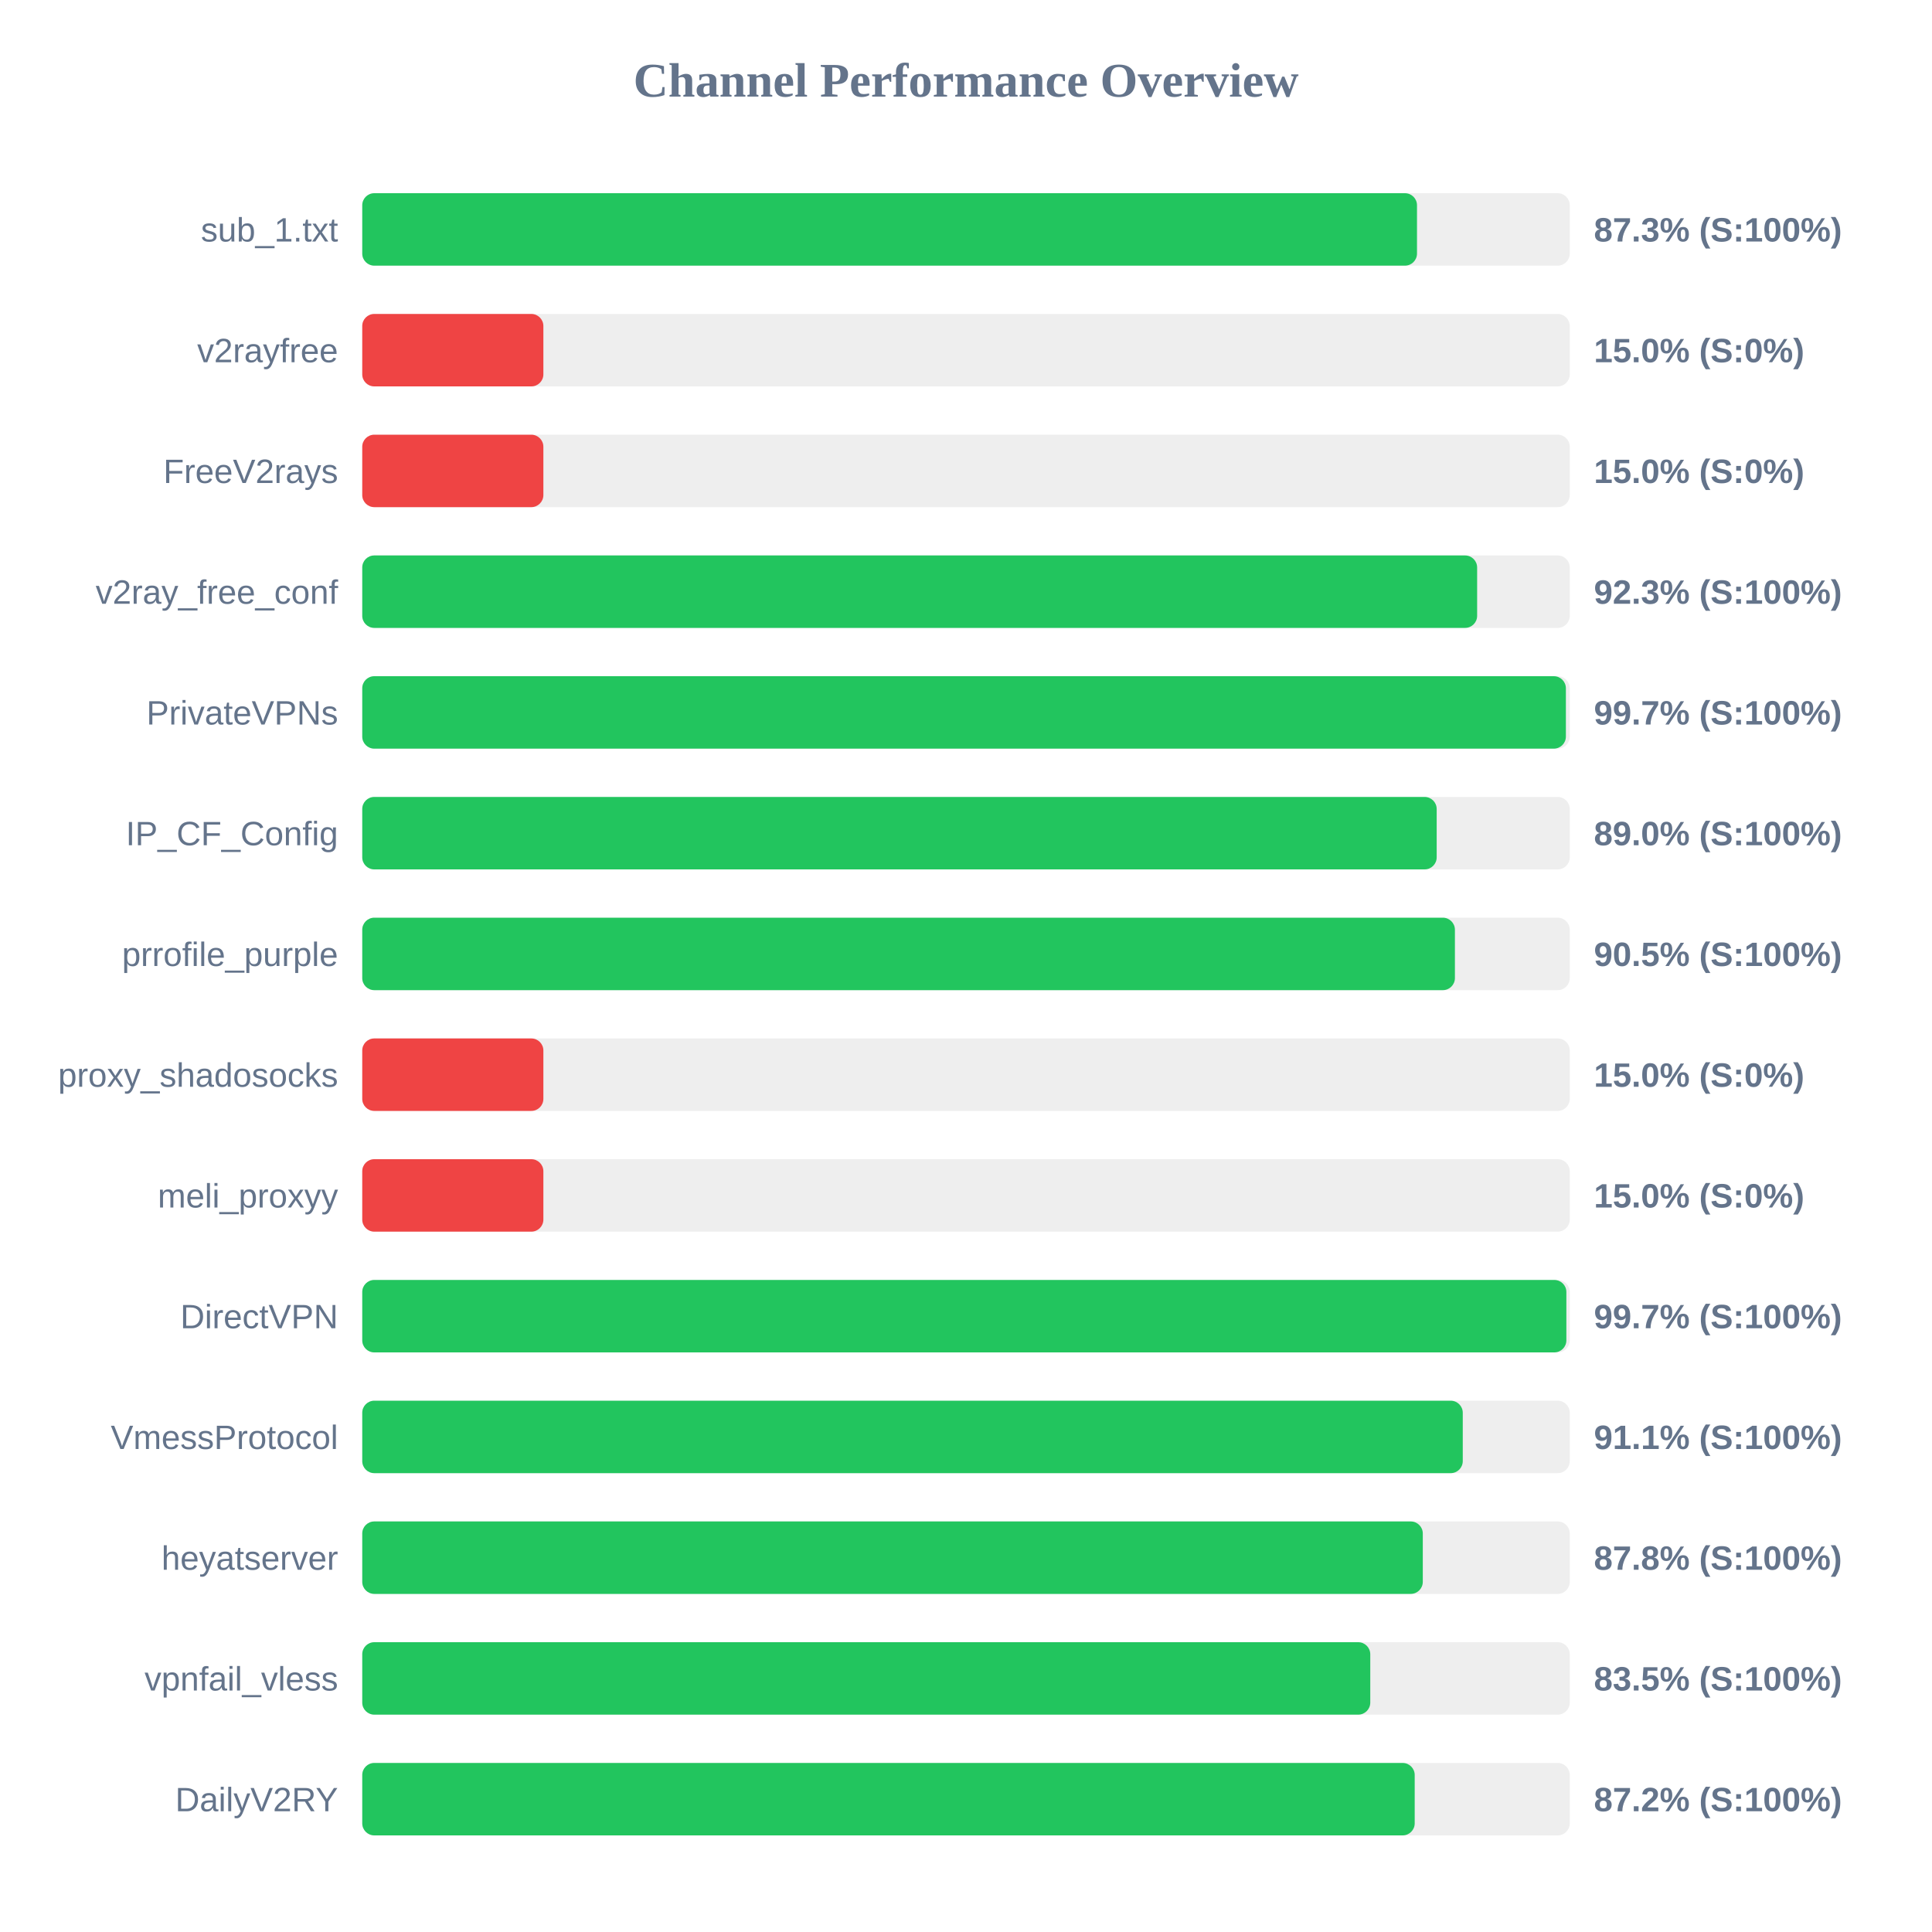
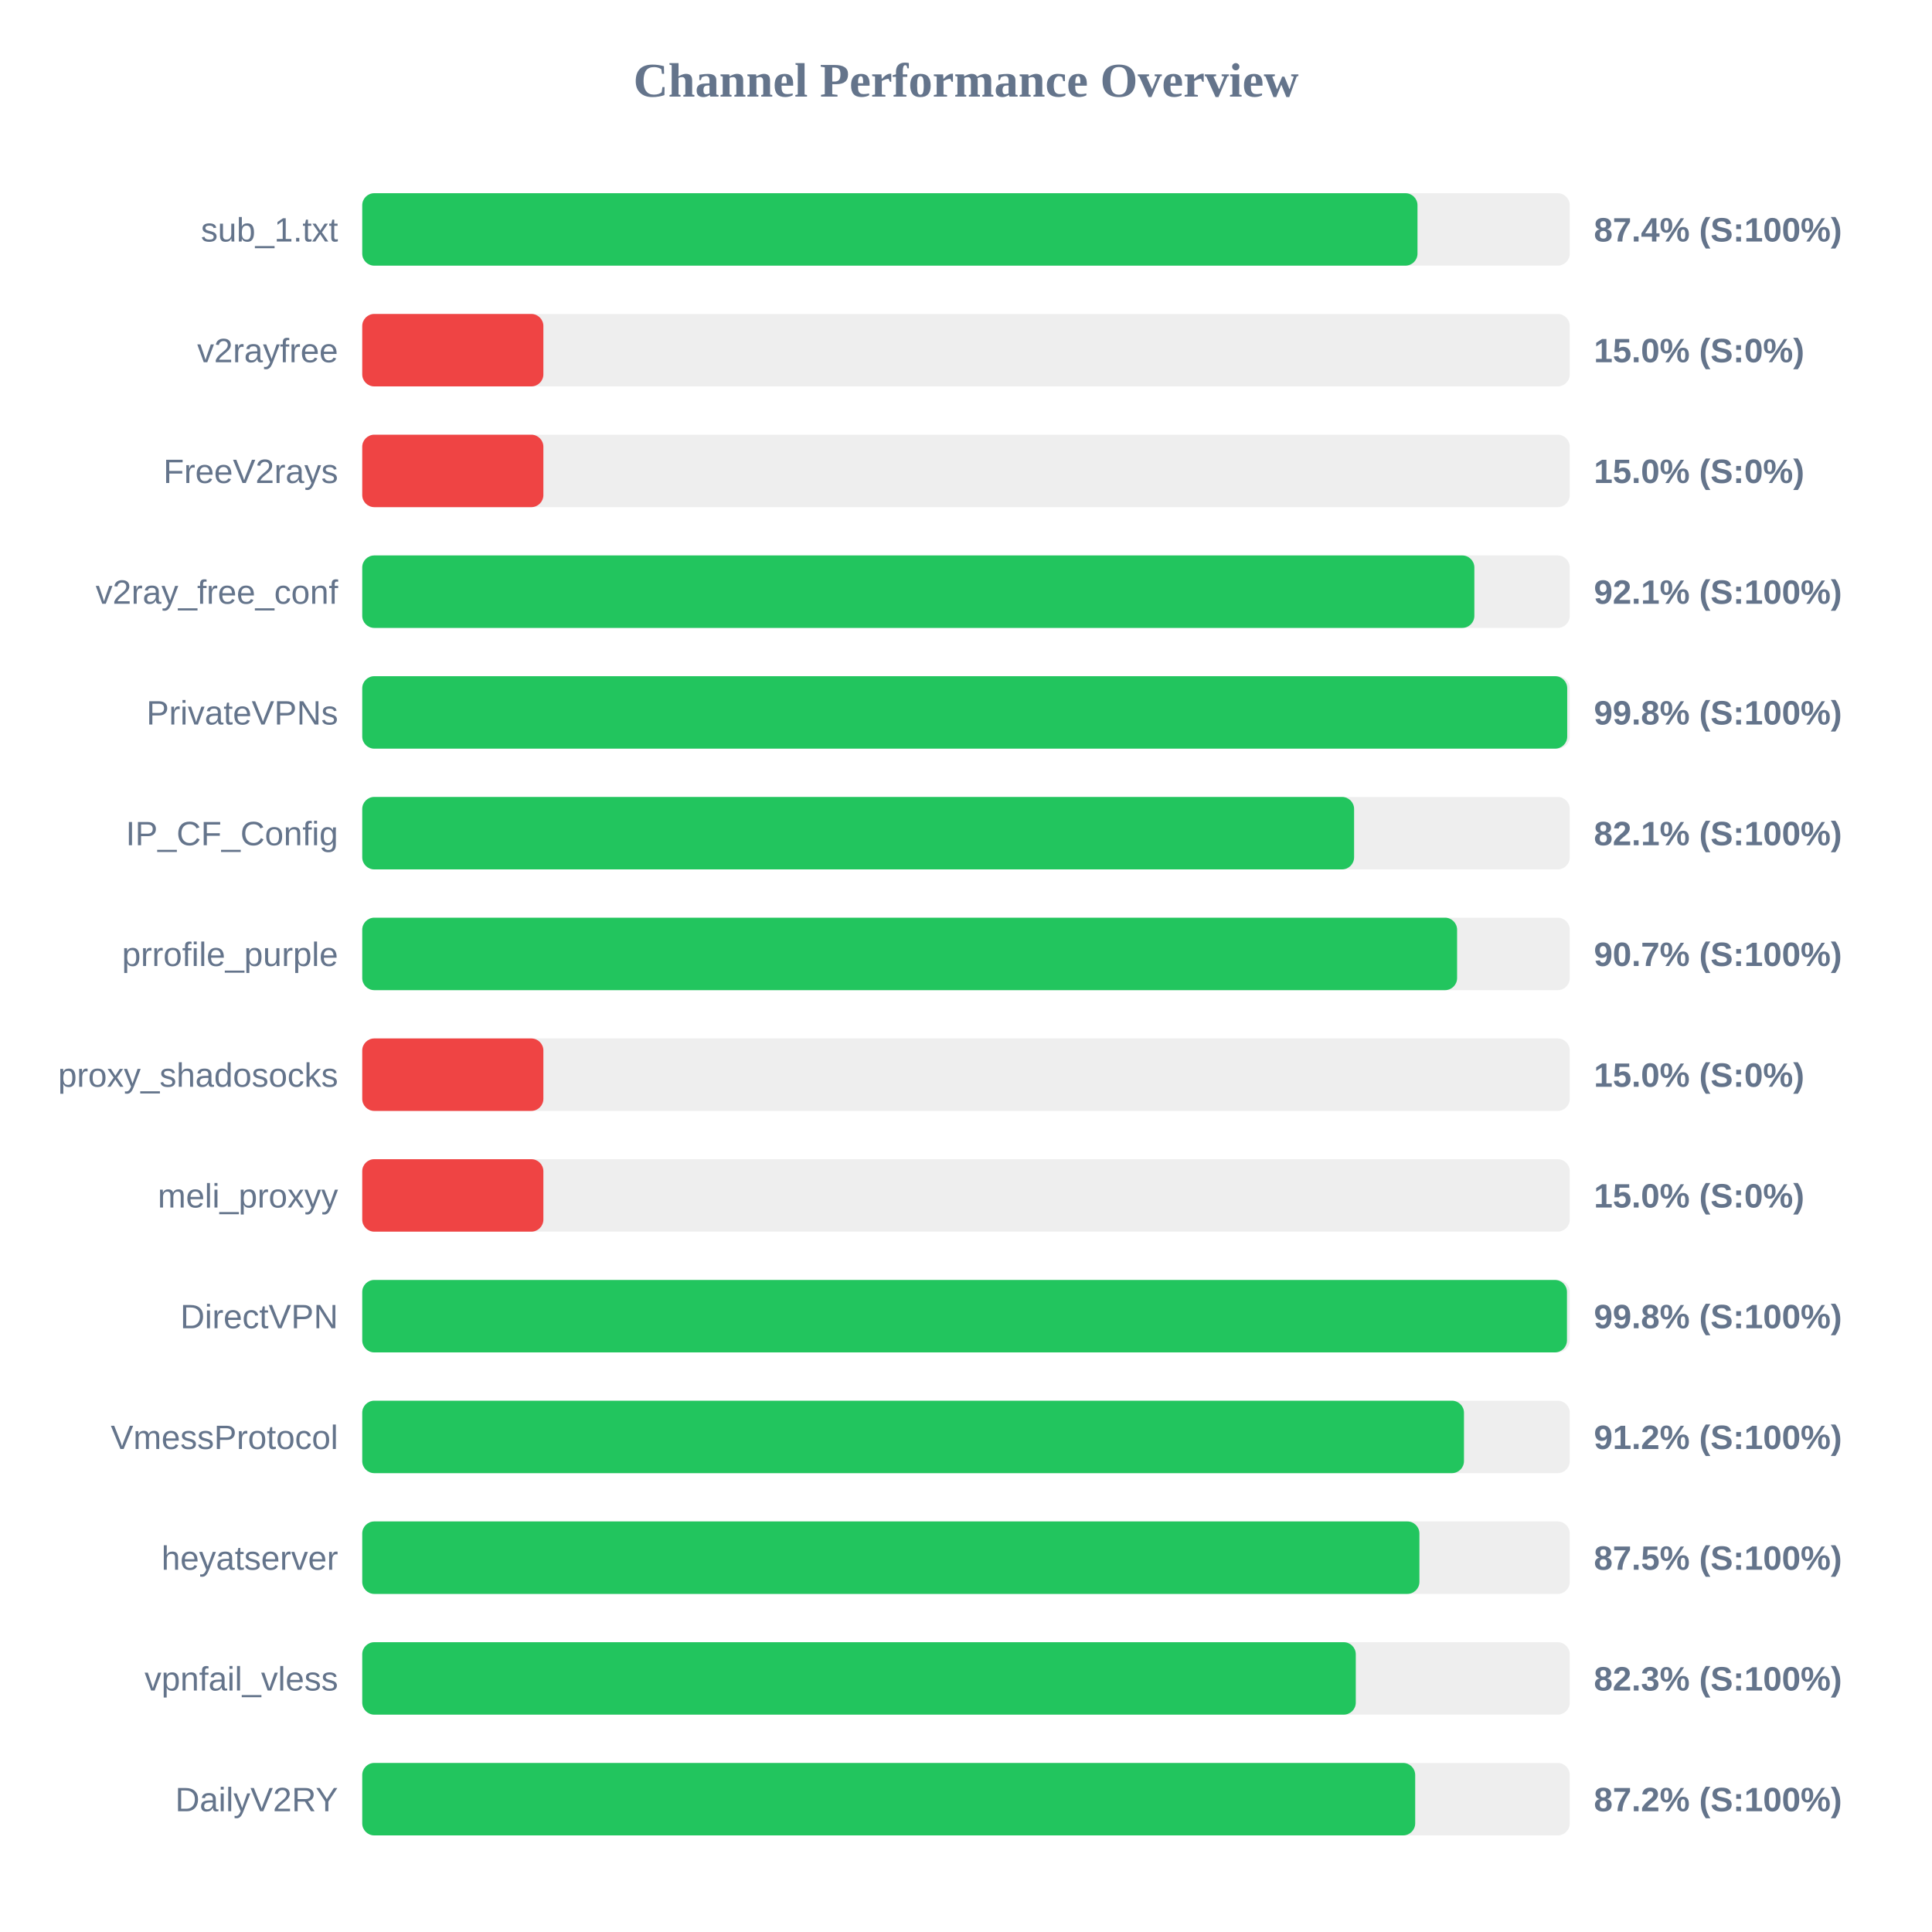
<svg xmlns="http://www.w3.org/2000/svg" width="800" height="800" version="1.1">
  <style>
        .row { font: 14px Arial; fill: #64748b; }
        .score { font: bold 14px Arial; fill: #64748b; }
    </style>
  <text x="400" y="40" text-anchor="middle" font-size="20px" font-weight="bold" fill="#64748b">Channel Performance Overview</text>
  <rect x="150" y="80" width="500" height="30" fill="#eee" rx="5" />
-   <rect x="150" y="80" width="436.75" height="30" fill="#22c55e" rx="5" />
+   <rect x="150" y="80" width="436.95" height="30" fill="#22c55e" rx="5" />
  <text x="140" y="100" text-anchor="end" class="row">sub_1.txt</text>
-   <text x="660" y="100" text-anchor="start" class="score">87.3% (S:100%)</text>
+   <text x="660" y="100" text-anchor="start" class="score">87.4% (S:100%)</text>
  <rect x="150" y="130" width="500" height="30" fill="#eee" rx="5" />
  <rect x="150" y="130" width="75.0" height="30" fill="#ef4444" rx="5" />
  <text x="140" y="150" text-anchor="end" class="row">v2rayfree</text>
  <text x="660" y="150" text-anchor="start" class="score">15.0% (S:0%)</text>
  <rect x="150" y="180" width="500" height="30" fill="#eee" rx="5" />
  <rect x="150" y="180" width="75.0" height="30" fill="#ef4444" rx="5" />
  <text x="140" y="200" text-anchor="end" class="row">FreeV2rays</text>
  <text x="660" y="200" text-anchor="start" class="score">15.0% (S:0%)</text>
  <rect x="150" y="230" width="500" height="30" fill="#eee" rx="5" />
-   <rect x="150" y="230" width="461.65" height="30" fill="#22c55e" rx="5" />
+   <rect x="150" y="230" width="460.5" height="30" fill="#22c55e" rx="5" />
  <text x="140" y="250" text-anchor="end" class="row">v2ray_free_conf</text>
-   <text x="660" y="250" text-anchor="start" class="score">92.3% (S:100%)</text>
+   <text x="660" y="250" text-anchor="start" class="score">92.1% (S:100%)</text>
  <rect x="150" y="280" width="500" height="30" fill="#eee" rx="5" />
-   <rect x="150" y="280" width="498.4" height="30" fill="#22c55e" rx="5" />
+   <rect x="150" y="280" width="498.95" height="30" fill="#22c55e" rx="5" />
  <text x="140" y="300" text-anchor="end" class="row">PrivateVPNs</text>
-   <text x="660" y="300" text-anchor="start" class="score">99.7% (S:100%)</text>
+   <text x="660" y="300" text-anchor="start" class="score">99.8% (S:100%)</text>
  <rect x="150" y="330" width="500" height="30" fill="#eee" rx="5" />
-   <rect x="150" y="330" width="444.9" height="30" fill="#22c55e" rx="5" />
+   <rect x="150" y="330" width="410.7" height="30" fill="#22c55e" rx="5" />
  <text x="140" y="350" text-anchor="end" class="row">IP_CF_Config</text>
-   <text x="660" y="350" text-anchor="start" class="score">89.0% (S:100%)</text>
+   <text x="660" y="350" text-anchor="start" class="score">82.1% (S:100%)</text>
  <rect x="150" y="380" width="500" height="30" fill="#eee" rx="5" />
-   <rect x="150" y="380" width="452.45" height="30" fill="#22c55e" rx="5" />
+   <rect x="150" y="380" width="453.35" height="30" fill="#22c55e" rx="5" />
  <text x="140" y="400" text-anchor="end" class="row">prrofile_purple</text>
-   <text x="660" y="400" text-anchor="start" class="score">90.5% (S:100%)</text>
+   <text x="660" y="400" text-anchor="start" class="score">90.7% (S:100%)</text>
  <rect x="150" y="430" width="500" height="30" fill="#eee" rx="5" />
  <rect x="150" y="430" width="75.0" height="30" fill="#ef4444" rx="5" />
  <text x="140" y="450" text-anchor="end" class="row">proxy_shadosocks</text>
  <text x="660" y="450" text-anchor="start" class="score">15.0% (S:0%)</text>
  <rect x="150" y="480" width="500" height="30" fill="#eee" rx="5" />
  <rect x="150" y="480" width="75.0" height="30" fill="#ef4444" rx="5" />
  <text x="140" y="500" text-anchor="end" class="row">meli_proxyy</text>
  <text x="660" y="500" text-anchor="start" class="score">15.0% (S:0%)</text>
  <rect x="150" y="530" width="500" height="30" fill="#eee" rx="5" />
-   <rect x="150" y="530" width="498.6" height="30" fill="#22c55e" rx="5" />
+   <rect x="150" y="530" width="498.85" height="30" fill="#22c55e" rx="5" />
  <text x="140" y="550" text-anchor="end" class="row">DirectVPN</text>
-   <text x="660" y="550" text-anchor="start" class="score">99.7% (S:100%)</text>
+   <text x="660" y="550" text-anchor="start" class="score">99.8% (S:100%)</text>
  <rect x="150" y="580" width="500" height="30" fill="#eee" rx="5" />
-   <rect x="150" y="580" width="455.7" height="30" fill="#22c55e" rx="5" />
+   <rect x="150" y="580" width="456.2" height="30" fill="#22c55e" rx="5" />
  <text x="140" y="600" text-anchor="end" class="row">VmessProtocol</text>
-   <text x="660" y="600" text-anchor="start" class="score">91.1% (S:100%)</text>
+   <text x="660" y="600" text-anchor="start" class="score">91.2% (S:100%)</text>
  <rect x="150" y="630" width="500" height="30" fill="#eee" rx="5" />
-   <rect x="150" y="630" width="439.15" height="30" fill="#22c55e" rx="5" />
+   <rect x="150" y="630" width="437.75" height="30" fill="#22c55e" rx="5" />
  <text x="140" y="650" text-anchor="end" class="row">heyatserver</text>
-   <text x="660" y="650" text-anchor="start" class="score">87.8% (S:100%)</text>
+   <text x="660" y="650" text-anchor="start" class="score">87.5% (S:100%)</text>
  <rect x="150" y="680" width="500" height="30" fill="#eee" rx="5" />
-   <rect x="150" y="680" width="417.4" height="30" fill="#22c55e" rx="5" />
+   <rect x="150" y="680" width="411.4" height="30" fill="#22c55e" rx="5" />
  <text x="140" y="700" text-anchor="end" class="row">vpnfail_vless</text>
-   <text x="660" y="700" text-anchor="start" class="score">83.5% (S:100%)</text>
+   <text x="660" y="700" text-anchor="start" class="score">82.3% (S:100%)</text>
  <rect x="150" y="730" width="500" height="30" fill="#eee" rx="5" />
-   <rect x="150" y="730" width="435.8" height="30" fill="#22c55e" rx="5" />
+   <rect x="150" y="730" width="436.0" height="30" fill="#22c55e" rx="5" />
  <text x="140" y="750" text-anchor="end" class="row">DailyV2RY</text>
  <text x="660" y="750" text-anchor="start" class="score">87.2% (S:100%)</text>
</svg>
